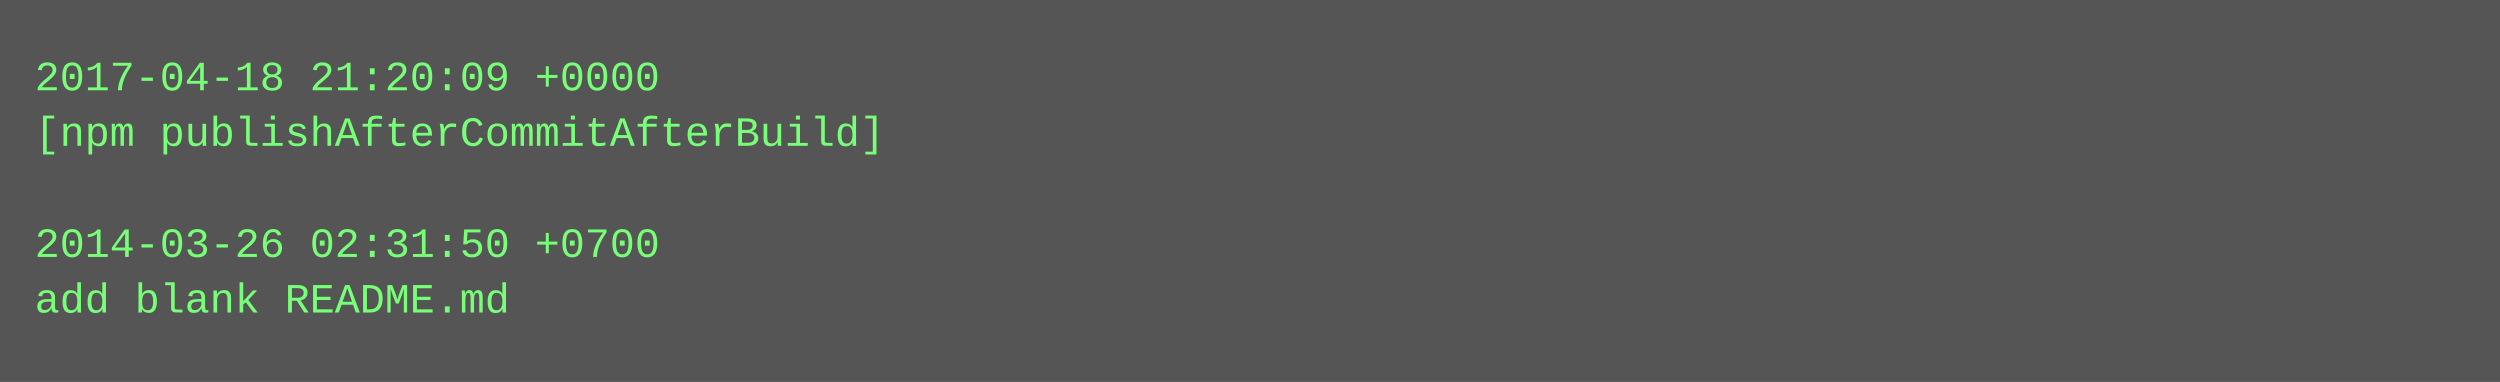
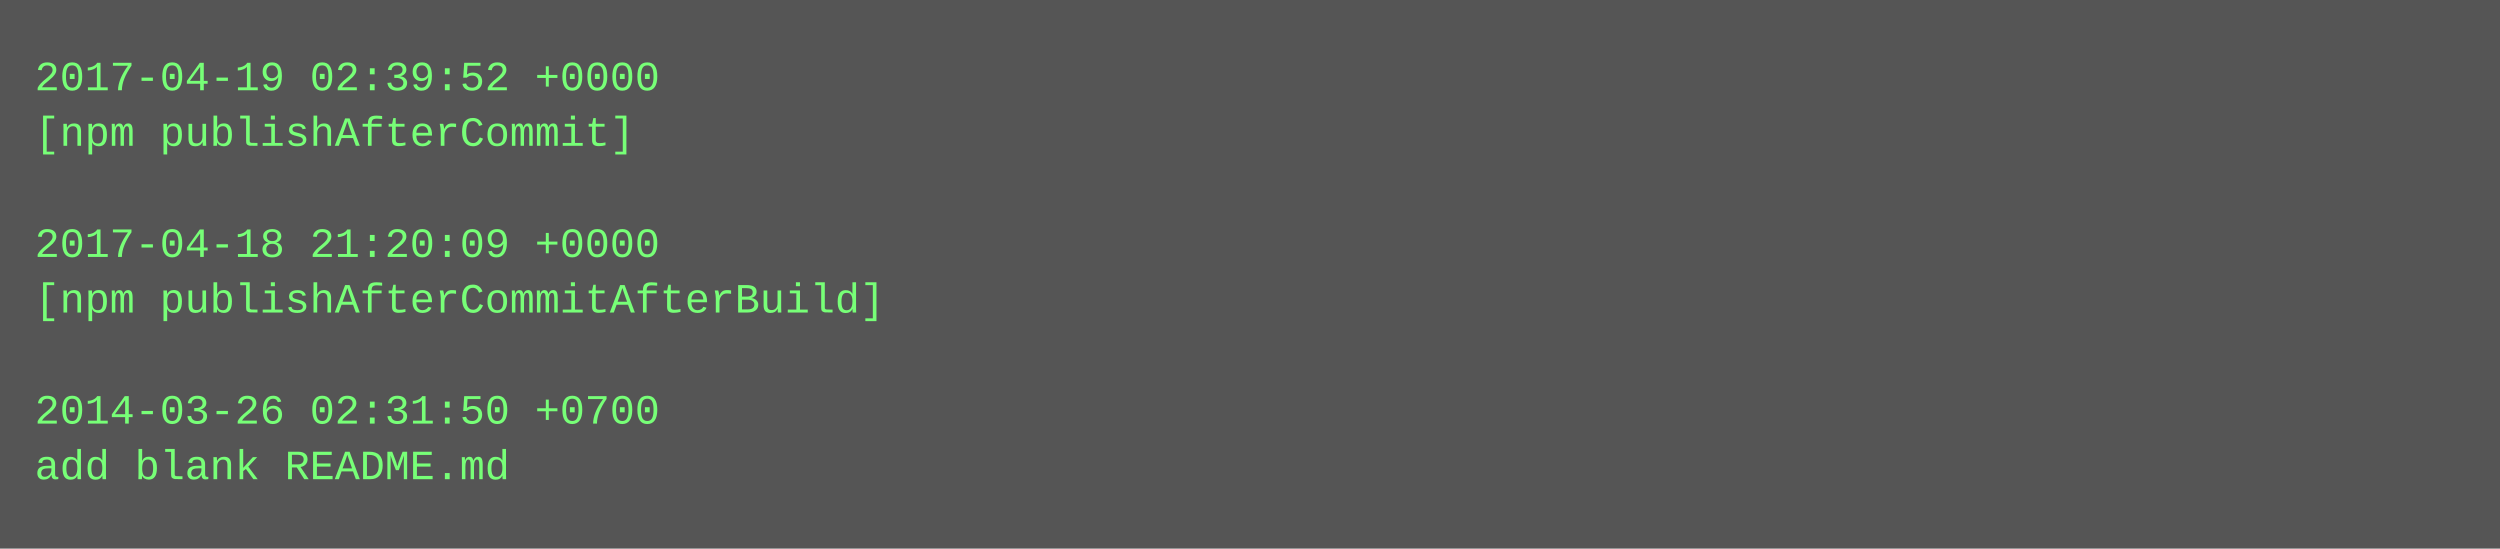
- <svg xmlns="http://www.w3.org/2000/svg" height="110" width="720">
-   <rect height="110" fill="#555" width="720" />
+ <svg xmlns="http://www.w3.org/2000/svg" height="158" width="720">
+   <rect height="158" fill="#555" width="720" />
  <text fill="#7f7" font-family="Courier New" font-size="12" xml:space="preserve">
-     <tspan x="10" y="26">2017-04-18 21:20:09 +0000</tspan>
-     <tspan x="10" y="42">[npm publishAfterCommitAfterBuild]</tspan>
+     <tspan x="10" y="26">2017-04-19 02:39:52 +0000</tspan>
+     <tspan x="10" y="42">[npm publishAfterCommit]</tspan>
    <tspan x="10" y="58" />
-     <tspan x="10" y="74">2014-03-26 02:31:50 +0700</tspan>
-     <tspan x="10" y="90">add blank README.md</tspan>
+     <tspan x="10" y="74">2017-04-18 21:20:09 +0000</tspan>
+     <tspan x="10" y="90">[npm publishAfterCommitAfterBuild]</tspan>
+     <tspan x="10" y="106" />
+     <tspan x="10" y="122">2014-03-26 02:31:50 +0700</tspan>
+     <tspan x="10" y="138">add blank README.md</tspan>
  </text>
</svg>
